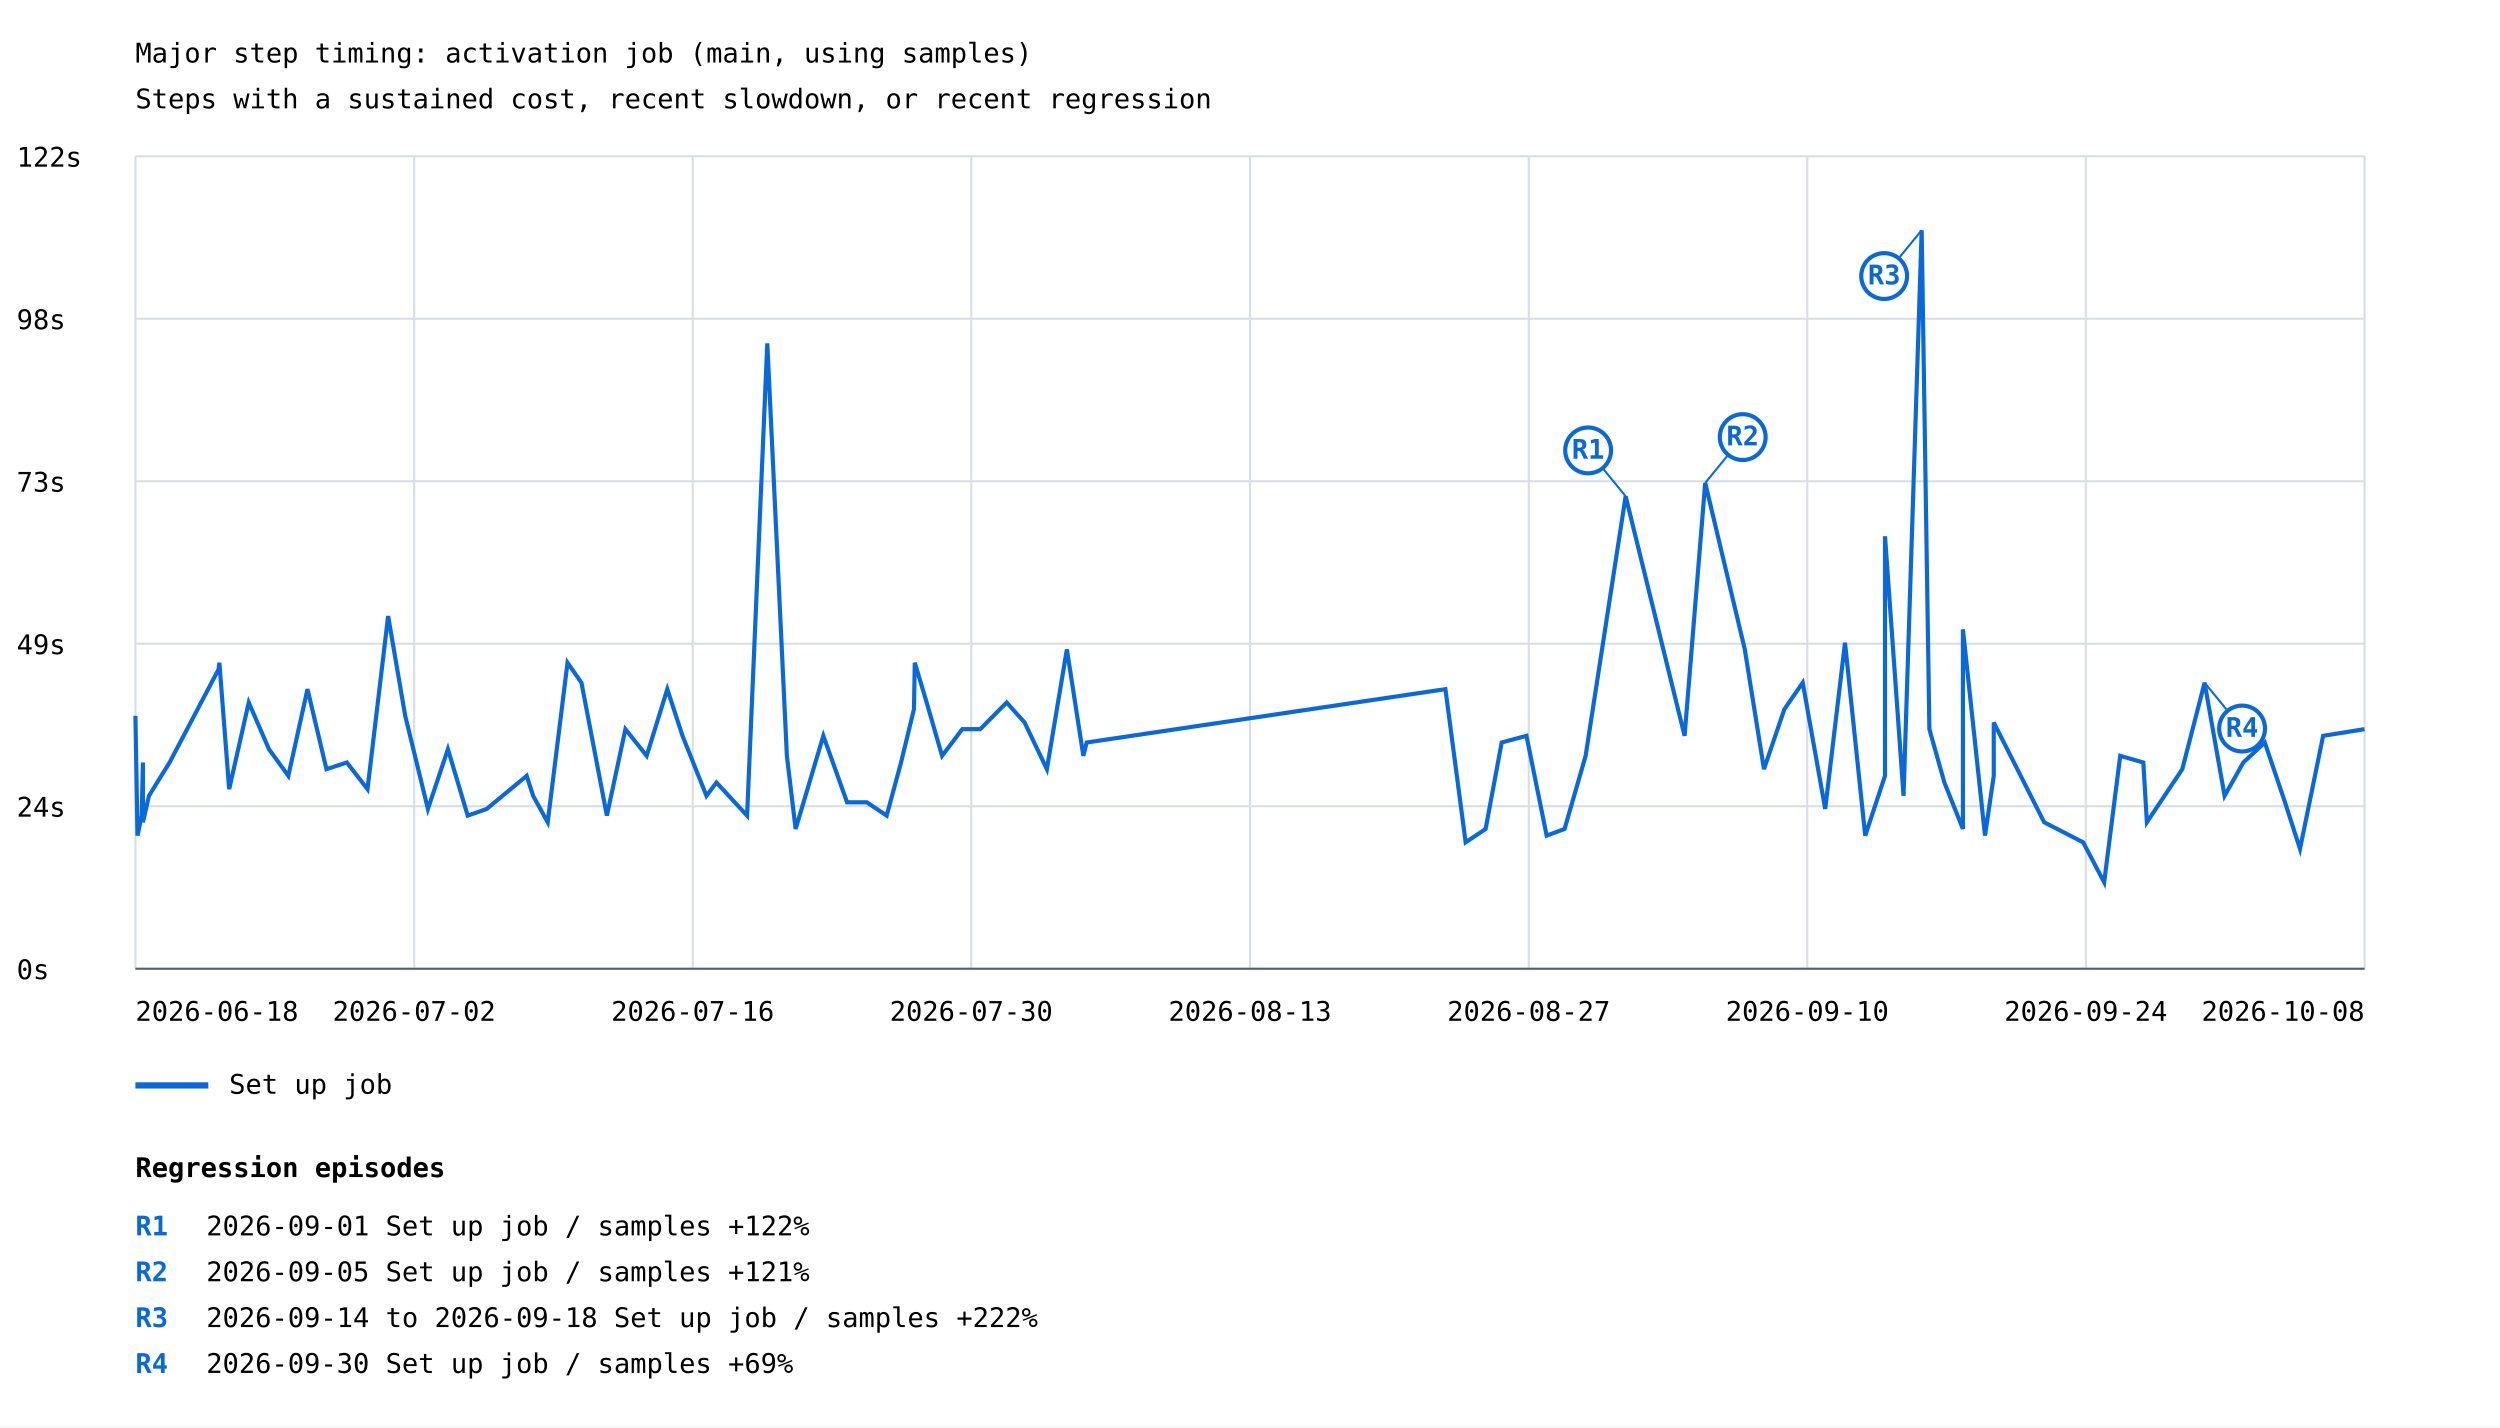
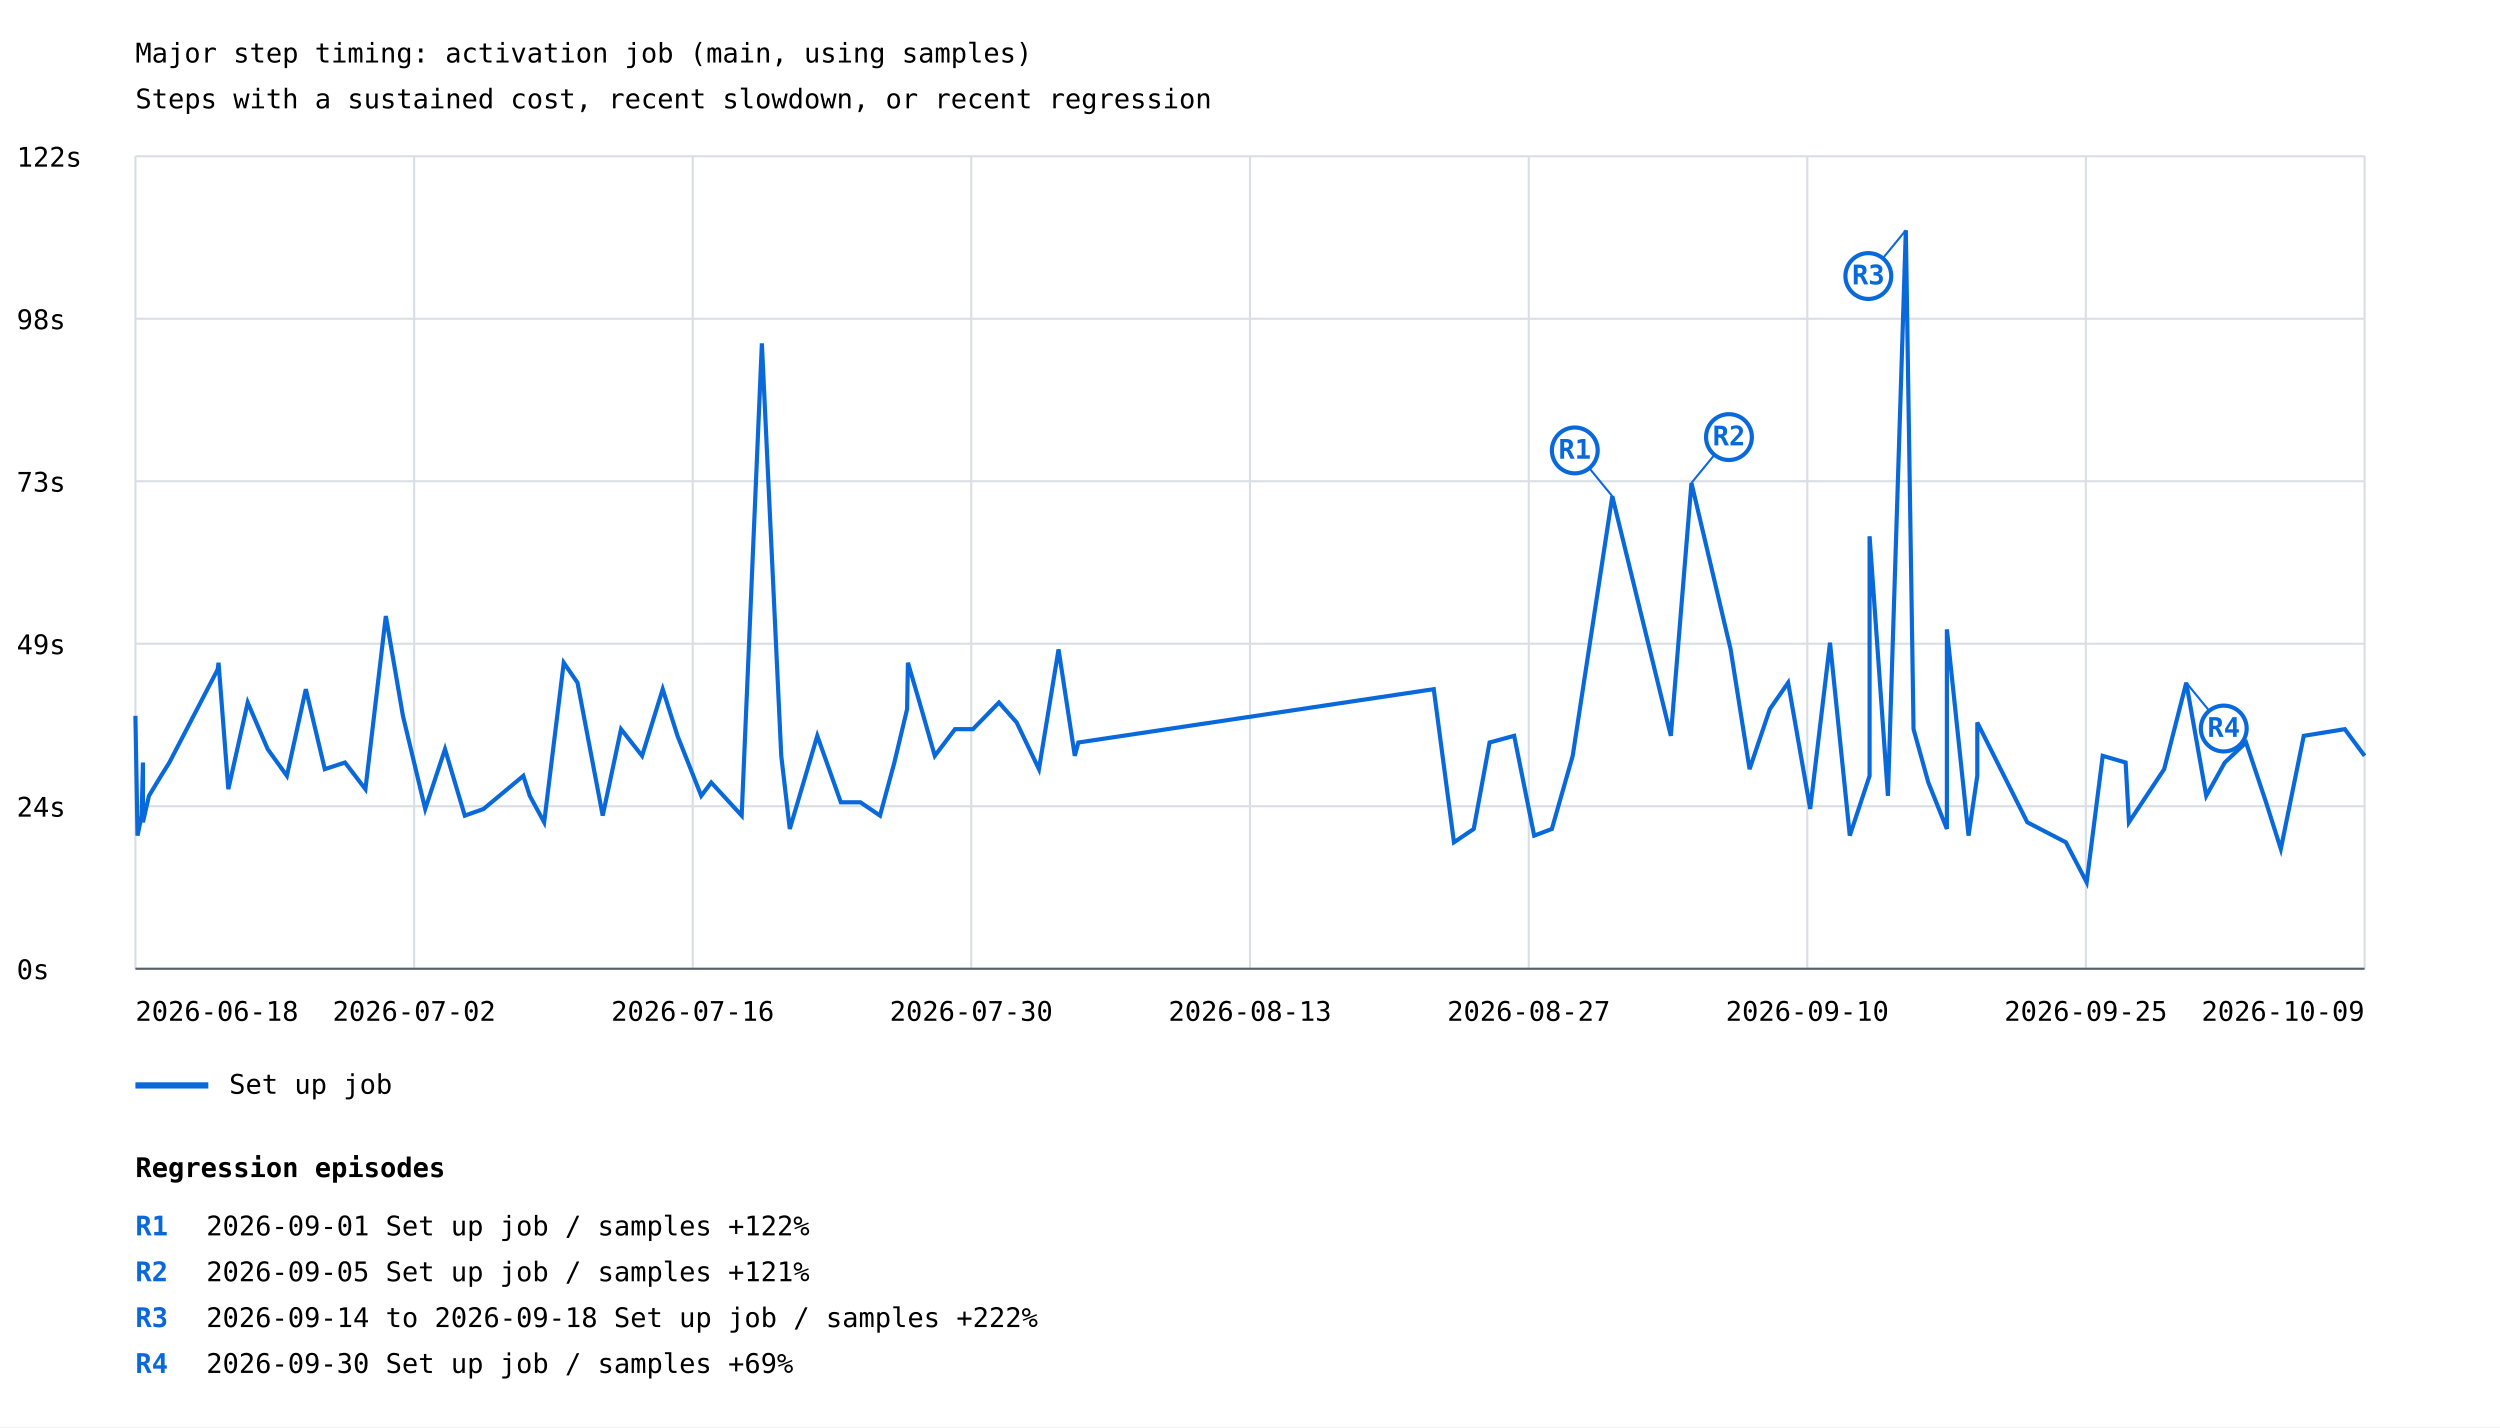
<svg xmlns="http://www.w3.org/2000/svg" width="1200" height="685" viewBox="0 0 1200 685">
  <rect width="100%" height="100%" fill="white" />
  <style>text{font-family:ui-monospace,monospace;font-size:13px}.axis{stroke:#57606a;stroke-width:1}.grid{stroke:#d8dee4;stroke-width:1}</style>
  <text x="65" y="30" font-size="20">Major step timing: activation job (main, using samples)</text>
  <text x="65" y="52">Steps with a sustained cost, recent slowdown, or recent regression</text>
  <line class="grid" x1="65" y1="465.0" x2="1135" y2="465.0" />
  <text x="8" y="470.0">0s</text>
  <line class="grid" x1="65" y1="387.0" x2="1135" y2="387.0" />
  <text x="8" y="392.0">24s</text>
  <line class="grid" x1="65" y1="309.0" x2="1135" y2="309.0" />
  <text x="8" y="314.0">49s</text>
  <line class="grid" x1="65" y1="231.0" x2="1135" y2="231.0" />
  <text x="8" y="236.0">73s</text>
  <line class="grid" x1="65" y1="153.0" x2="1135" y2="153.0" />
  <text x="8" y="158.0">98s</text>
  <line class="grid" x1="65" y1="75.0" x2="1135" y2="75.0" />
  <text x="8" y="80.0">122s</text>
  <line class="grid" x1="65.0" y1="75" x2="65.0" y2="465" />
  <line class="grid" x1="198.8" y1="75" x2="198.8" y2="465" />
  <line class="grid" x1="332.5" y1="75" x2="332.5" y2="465" />
  <line class="grid" x1="466.2" y1="75" x2="466.2" y2="465" />
  <line class="grid" x1="600.0" y1="75" x2="600.0" y2="465" />
  <line class="grid" x1="733.8" y1="75" x2="733.8" y2="465" />
  <line class="grid" x1="867.5" y1="75" x2="867.5" y2="465" />
  <line class="grid" x1="1001.2" y1="75" x2="1001.2" y2="465" />
  <line class="grid" x1="1135.0" y1="75" x2="1135.0" y2="465" />
-   <polyline points="65.0,343.6 66.0,401.1 68.0,391.5 68.6,366.0 68.6,394.7 71.5,382.0 77.4,372.4 81.4,366.0 104.9,321.3 105.3,318.1 110.0,378.8 119.4,337.2 129.1,359.6 138.4,372.4 147.6,330.8 156.7,369.2 166.5,366.0 176.4,378.8 186.3,295.7 194.5,343.6 205.4,388.3 215.0,359.6 224.5,391.5 233.6,388.3 252.8,372.4 255.9,382.0 262.9,394.7 272.4,318.1 279.1,327.7 291.3,391.5 300.2,350.0 310.4,362.8 320.3,330.8 327.6,353.2 339.1,382.0 343.9,375.6 358.6,391.5 368.3,164.8 377.7,362.8 381.9,397.9 395.2,353.2 406.6,385.1 416.1,385.1 425.6,391.5 432.5,366.0 438.7,340.4 439.1,318.1 444.8,337.2 452.2,362.8 461.9,350.0 470.5,350.0 483.2,337.2 491.8,346.8 502.5,369.2 512.1,311.7 520.0,362.8 521.6,356.4 693.8,330.8 703.5,404.3 713.1,397.9 720.8,356.4 732.7,353.2 742.4,401.1 751.0,397.9 761.1,362.8 780.3,238.2 808.6,353.2 818.5,231.8 837.5,311.7 846.7,369.2 856.5,340.4 865.3,327.7 876.1,388.3 885.6,308.5 895.3,401.1 904.8,372.4 904.8,257.4 913.7,382.0 922.4,110.5 926.1,350.0 933.3,375.6 942.2,397.9 942.2,302.1 952.8,401.1 957.0,372.4 957.0,346.8 981.2,394.7 999.9,404.3 1010.0,423.5 1017.7,362.8 1028.8,366.0 1030.5,394.7 1047.5,369.2 1058.2,327.7 1067.8,382.0 1076.8,366.0 1087.1,356.4 1096.8,385.1 1104.0,407.5 1115.1,353.2 1135.0,350.0" fill="none" stroke="#0969da" stroke-width="2" />
-   <line x1="780.3" y1="238.2" x2="762.3" y2="216.2" stroke="#0969da" stroke-width="1" />
-   <circle cx="762.3" cy="216.2" r="11" fill="white" stroke="#0969da" stroke-width="2" />
-   <text x="762.3" y="220.2" fill="#0969da" font-size="10" font-weight="bold" text-anchor="middle">R1</text>
-   <line x1="818.5" y1="231.8" x2="836.5" y2="209.8" stroke="#0969da" stroke-width="1" />
-   <circle cx="836.5" cy="209.8" r="11" fill="white" stroke="#0969da" stroke-width="2" />
-   <text x="836.5" y="213.8" fill="#0969da" font-size="10" font-weight="bold" text-anchor="middle">R2</text>
-   <line x1="922.4" y1="110.5" x2="904.4" y2="132.5" stroke="#0969da" stroke-width="1" />
-   <circle cx="904.4" cy="132.5" r="11" fill="white" stroke="#0969da" stroke-width="2" />
-   <text x="904.4" y="136.5" fill="#0969da" font-size="10" font-weight="bold" text-anchor="middle">R3</text>
-   <line x1="1058.2" y1="327.7" x2="1076.2" y2="349.7" stroke="#0969da" stroke-width="1" />
-   <circle cx="1076.2" cy="349.7" r="11" fill="white" stroke="#0969da" stroke-width="2" />
-   <text x="1076.2" y="353.7" fill="#0969da" font-size="10" font-weight="bold" text-anchor="middle">R4</text>
+   <polyline points="65.0,343.6 66.0,401.1 68.0,391.5 68.6,366.0 68.6,394.7 71.5,382.0 77.3,372.4 81.3,366.0 104.5,321.3 104.9,318.1 109.6,378.8 118.9,337.2 128.5,359.6 137.7,372.4 146.8,330.8 155.9,369.2 165.6,366.0 175.4,378.8 185.2,295.7 193.4,343.6 204.1,388.3 213.6,359.6 223.1,391.5 232.1,388.3 251.2,372.4 254.3,382.0 261.2,394.7 270.6,318.1 277.2,327.7 289.3,391.5 298.1,350.0 308.2,362.8 318.1,330.8 325.2,353.2 336.6,382.0 341.4,375.6 356.0,391.5 365.7,164.8 375.0,362.8 379.1,397.9 392.3,353.2 403.6,385.1 413.0,385.1 422.4,391.5 429.3,366.0 435.4,340.4 435.8,318.1 441.4,337.2 448.7,362.8 458.4,350.0 467.0,350.0 479.5,337.2 488.0,346.8 498.7,369.2 508.1,311.7 515.9,362.8 517.6,356.4 688.2,330.8 697.9,404.3 707.4,397.9 715.0,356.4 726.8,353.2 736.4,401.1 744.9,397.9 754.9,362.8 773.9,238.2 802.0,353.2 811.9,231.8 830.7,311.7 839.8,369.2 849.5,340.4 858.3,327.7 868.9,388.3 878.4,308.5 887.9,401.1 897.4,372.4 897.4,257.4 906.2,382.0 914.8,110.5 918.5,350.0 925.6,375.6 934.5,397.9 934.5,302.1 944.9,401.1 949.1,372.4 949.1,346.8 973.1,394.7 991.6,404.3 1001.6,423.5 1009.3,362.8 1020.3,366.0 1021.9,394.7 1038.8,369.2 1049.4,327.7 1059.0,382.0 1067.9,366.0 1078.1,356.4 1087.7,385.1 1094.8,407.5 1105.8,353.2 1125.5,350.0 1135.0,362.8" fill="none" stroke="#0969da" stroke-width="2" />
+   <line x1="773.9" y1="238.2" x2="755.9" y2="216.2" stroke="#0969da" stroke-width="1" />
+   <circle cx="755.9" cy="216.2" r="11" fill="white" stroke="#0969da" stroke-width="2" />
+   <text x="755.9" y="220.2" fill="#0969da" font-size="10" font-weight="bold" text-anchor="middle">R1</text>
+   <line x1="811.9" y1="231.8" x2="829.9" y2="209.8" stroke="#0969da" stroke-width="1" />
+   <circle cx="829.9" cy="209.8" r="11" fill="white" stroke="#0969da" stroke-width="2" />
+   <text x="829.9" y="213.8" fill="#0969da" font-size="10" font-weight="bold" text-anchor="middle">R2</text>
+   <line x1="914.8" y1="110.5" x2="896.8" y2="132.5" stroke="#0969da" stroke-width="1" />
+   <circle cx="896.8" cy="132.5" r="11" fill="white" stroke="#0969da" stroke-width="2" />
+   <text x="896.8" y="136.5" fill="#0969da" font-size="10" font-weight="bold" text-anchor="middle">R3</text>
+   <line x1="1049.4" y1="327.7" x2="1067.4" y2="349.7" stroke="#0969da" stroke-width="1" />
+   <circle cx="1067.4" cy="349.7" r="11" fill="white" stroke="#0969da" stroke-width="2" />
+   <text x="1067.4" y="353.7" fill="#0969da" font-size="10" font-weight="bold" text-anchor="middle">R4</text>
  <line x1="65" y1="521" x2="100" y2="521" stroke="#0969da" stroke-width="3" />
  <text x="110" y="525">Set up job</text>
  <text x="65.0" y="490" text-anchor="start">2026-06-18</text>
  <text x="198.8" y="490" text-anchor="middle">2026-07-02</text>
  <text x="332.5" y="490" text-anchor="middle">2026-07-16</text>
  <text x="466.2" y="490" text-anchor="middle">2026-07-30</text>
  <text x="600.0" y="490" text-anchor="middle">2026-08-13</text>
  <text x="733.8" y="490" text-anchor="middle">2026-08-27</text>
  <text x="867.5" y="490" text-anchor="middle">2026-09-10</text>
-   <text x="1001.2" y="490" text-anchor="middle">2026-09-24</text>
-   <text x="1135.0" y="490" text-anchor="end">2026-10-08</text>
+   <text x="1001.2" y="490" text-anchor="middle">2026-09-25</text>
+   <text x="1135.0" y="490" text-anchor="end">2026-10-09</text>
  <line class="axis" x1="65" y1="465" x2="1135" y2="465" />
  <text x="65" y="565" font-size="16" font-weight="bold">Regression episodes</text>
  <text x="65" y="593" fill="#0969da" font-weight="bold">R1</text>
  <text x="99" y="593">2026-09-01  Set up job / samples  +122%</text>
  <text x="65" y="615" fill="#0969da" font-weight="bold">R2</text>
  <text x="99" y="615">2026-09-05  Set up job / samples  +121%</text>
  <text x="65" y="637" fill="#0969da" font-weight="bold">R3</text>
  <text x="99" y="637">2026-09-14 to 2026-09-18  Set up job / samples  +222%</text>
  <text x="65" y="659" fill="#0969da" font-weight="bold">R4</text>
  <text x="99" y="659">2026-09-30  Set up job / samples  +69%</text>
</svg>
